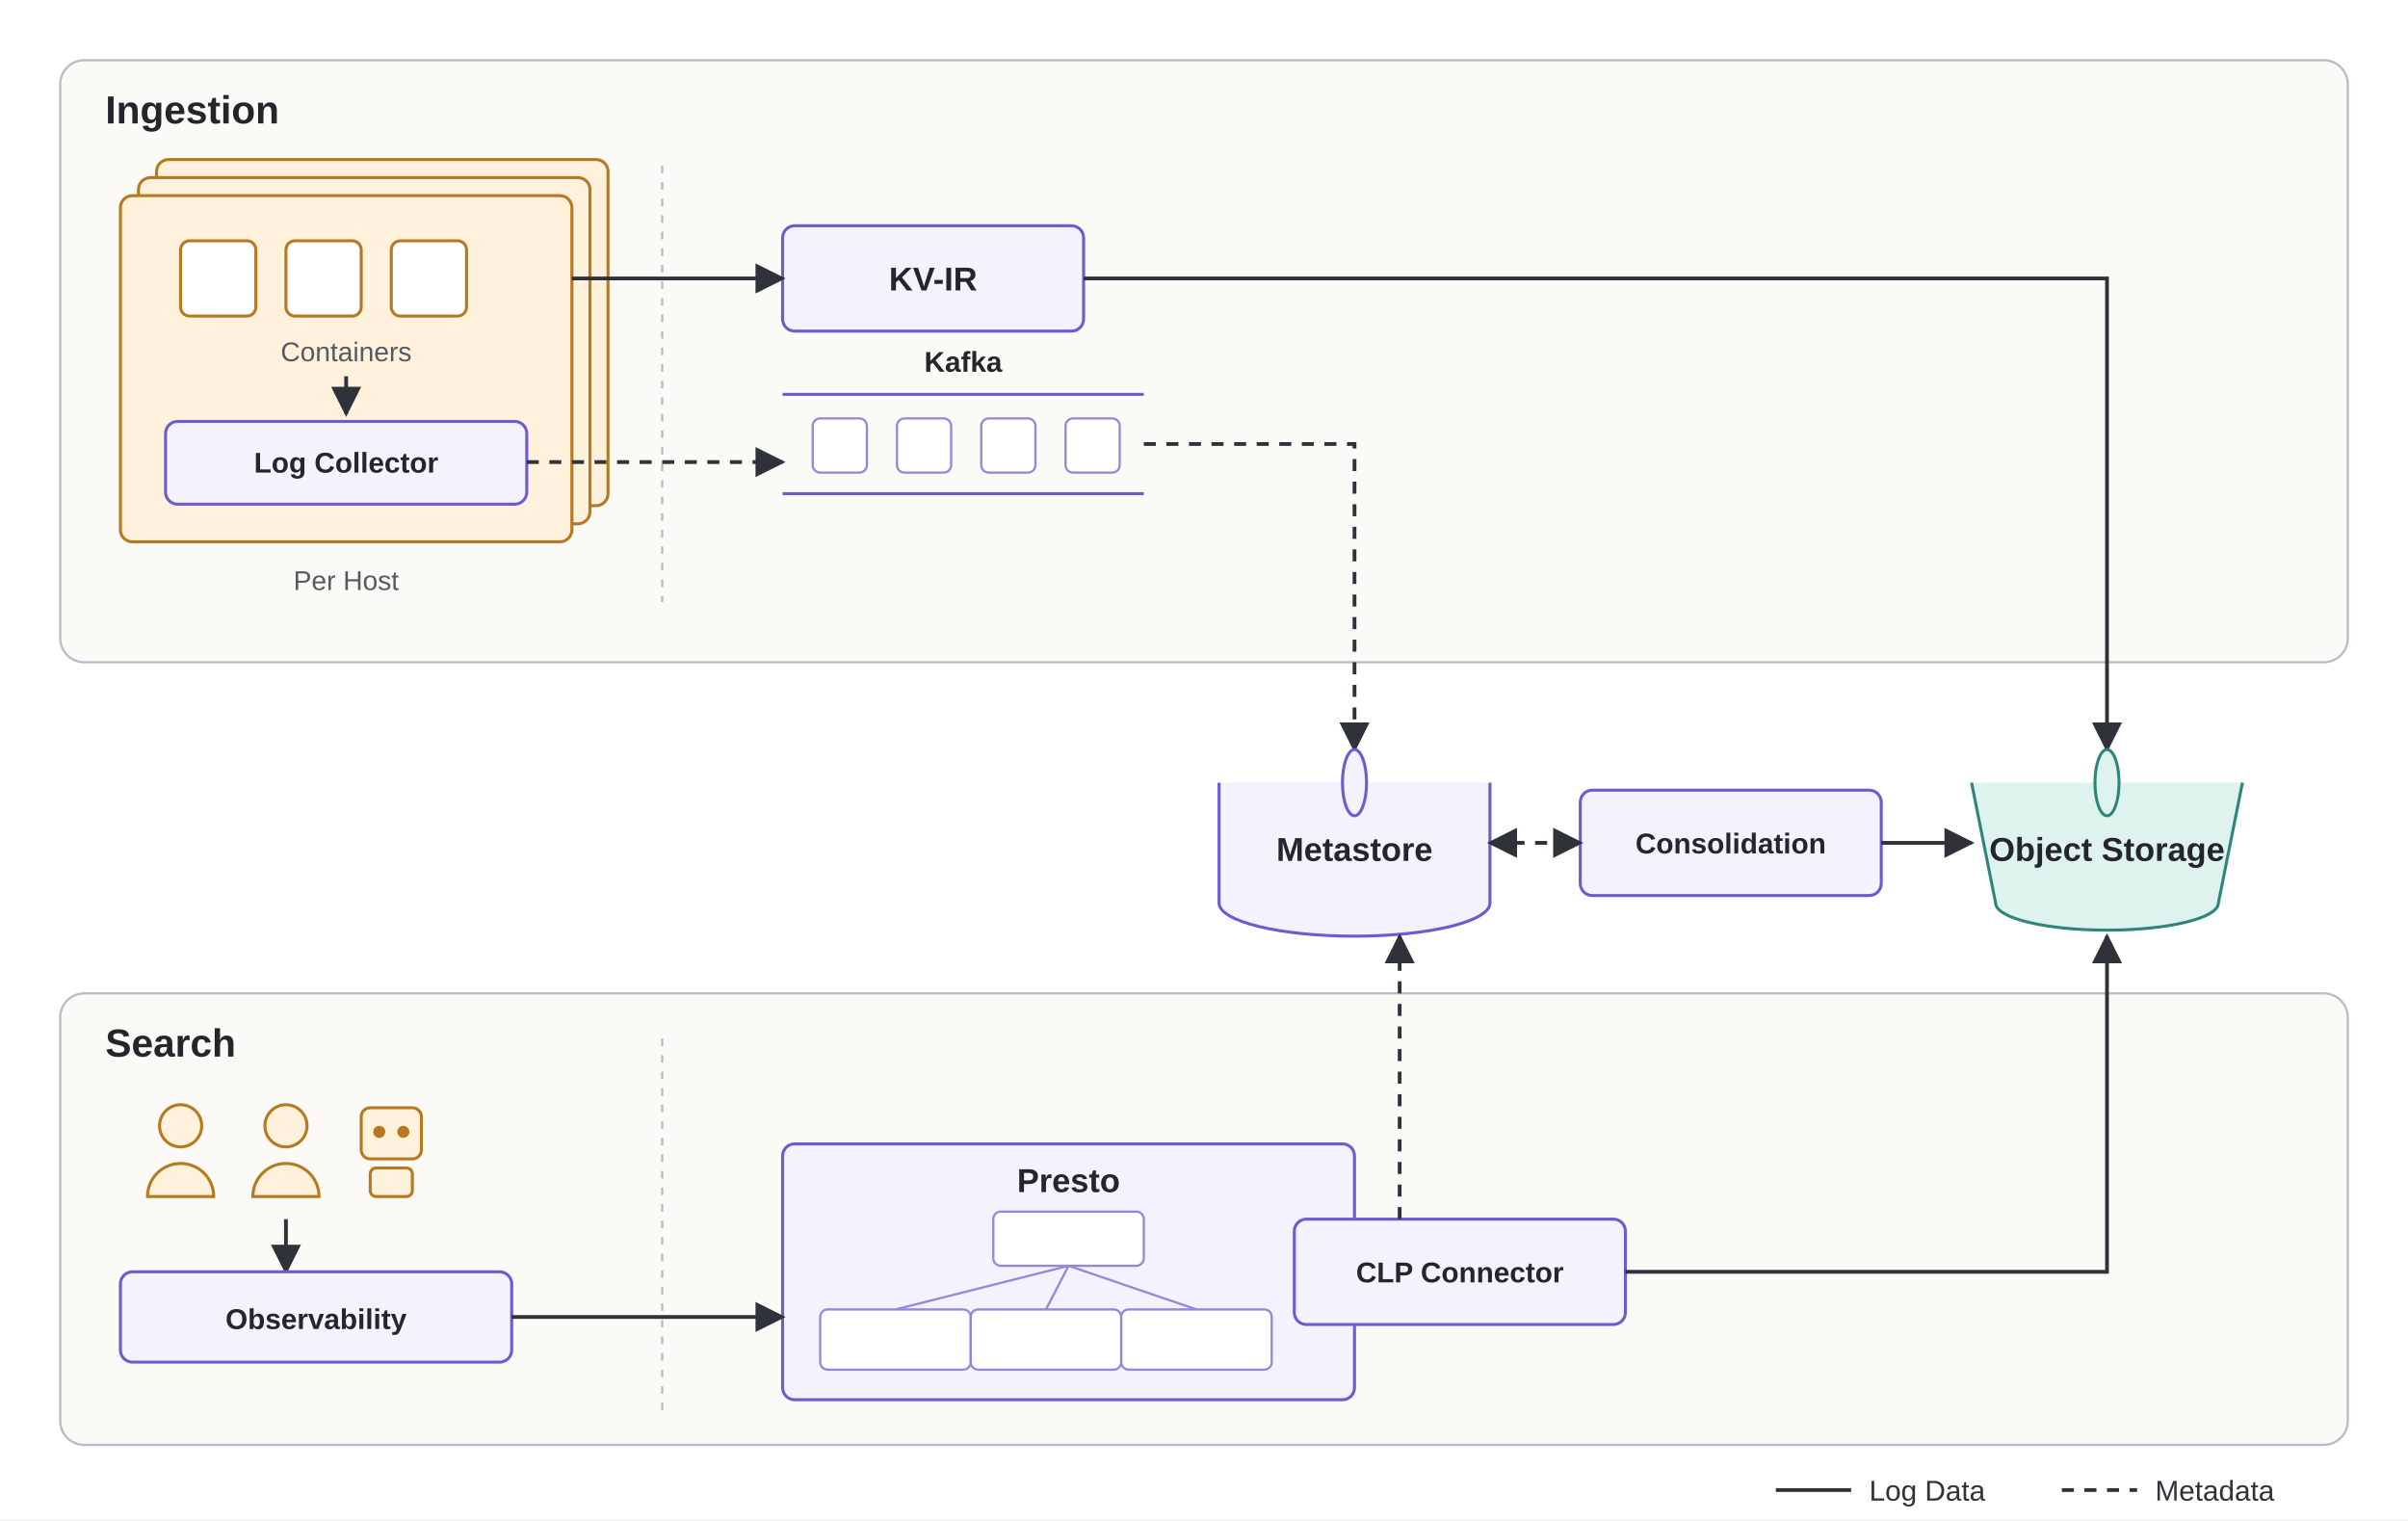
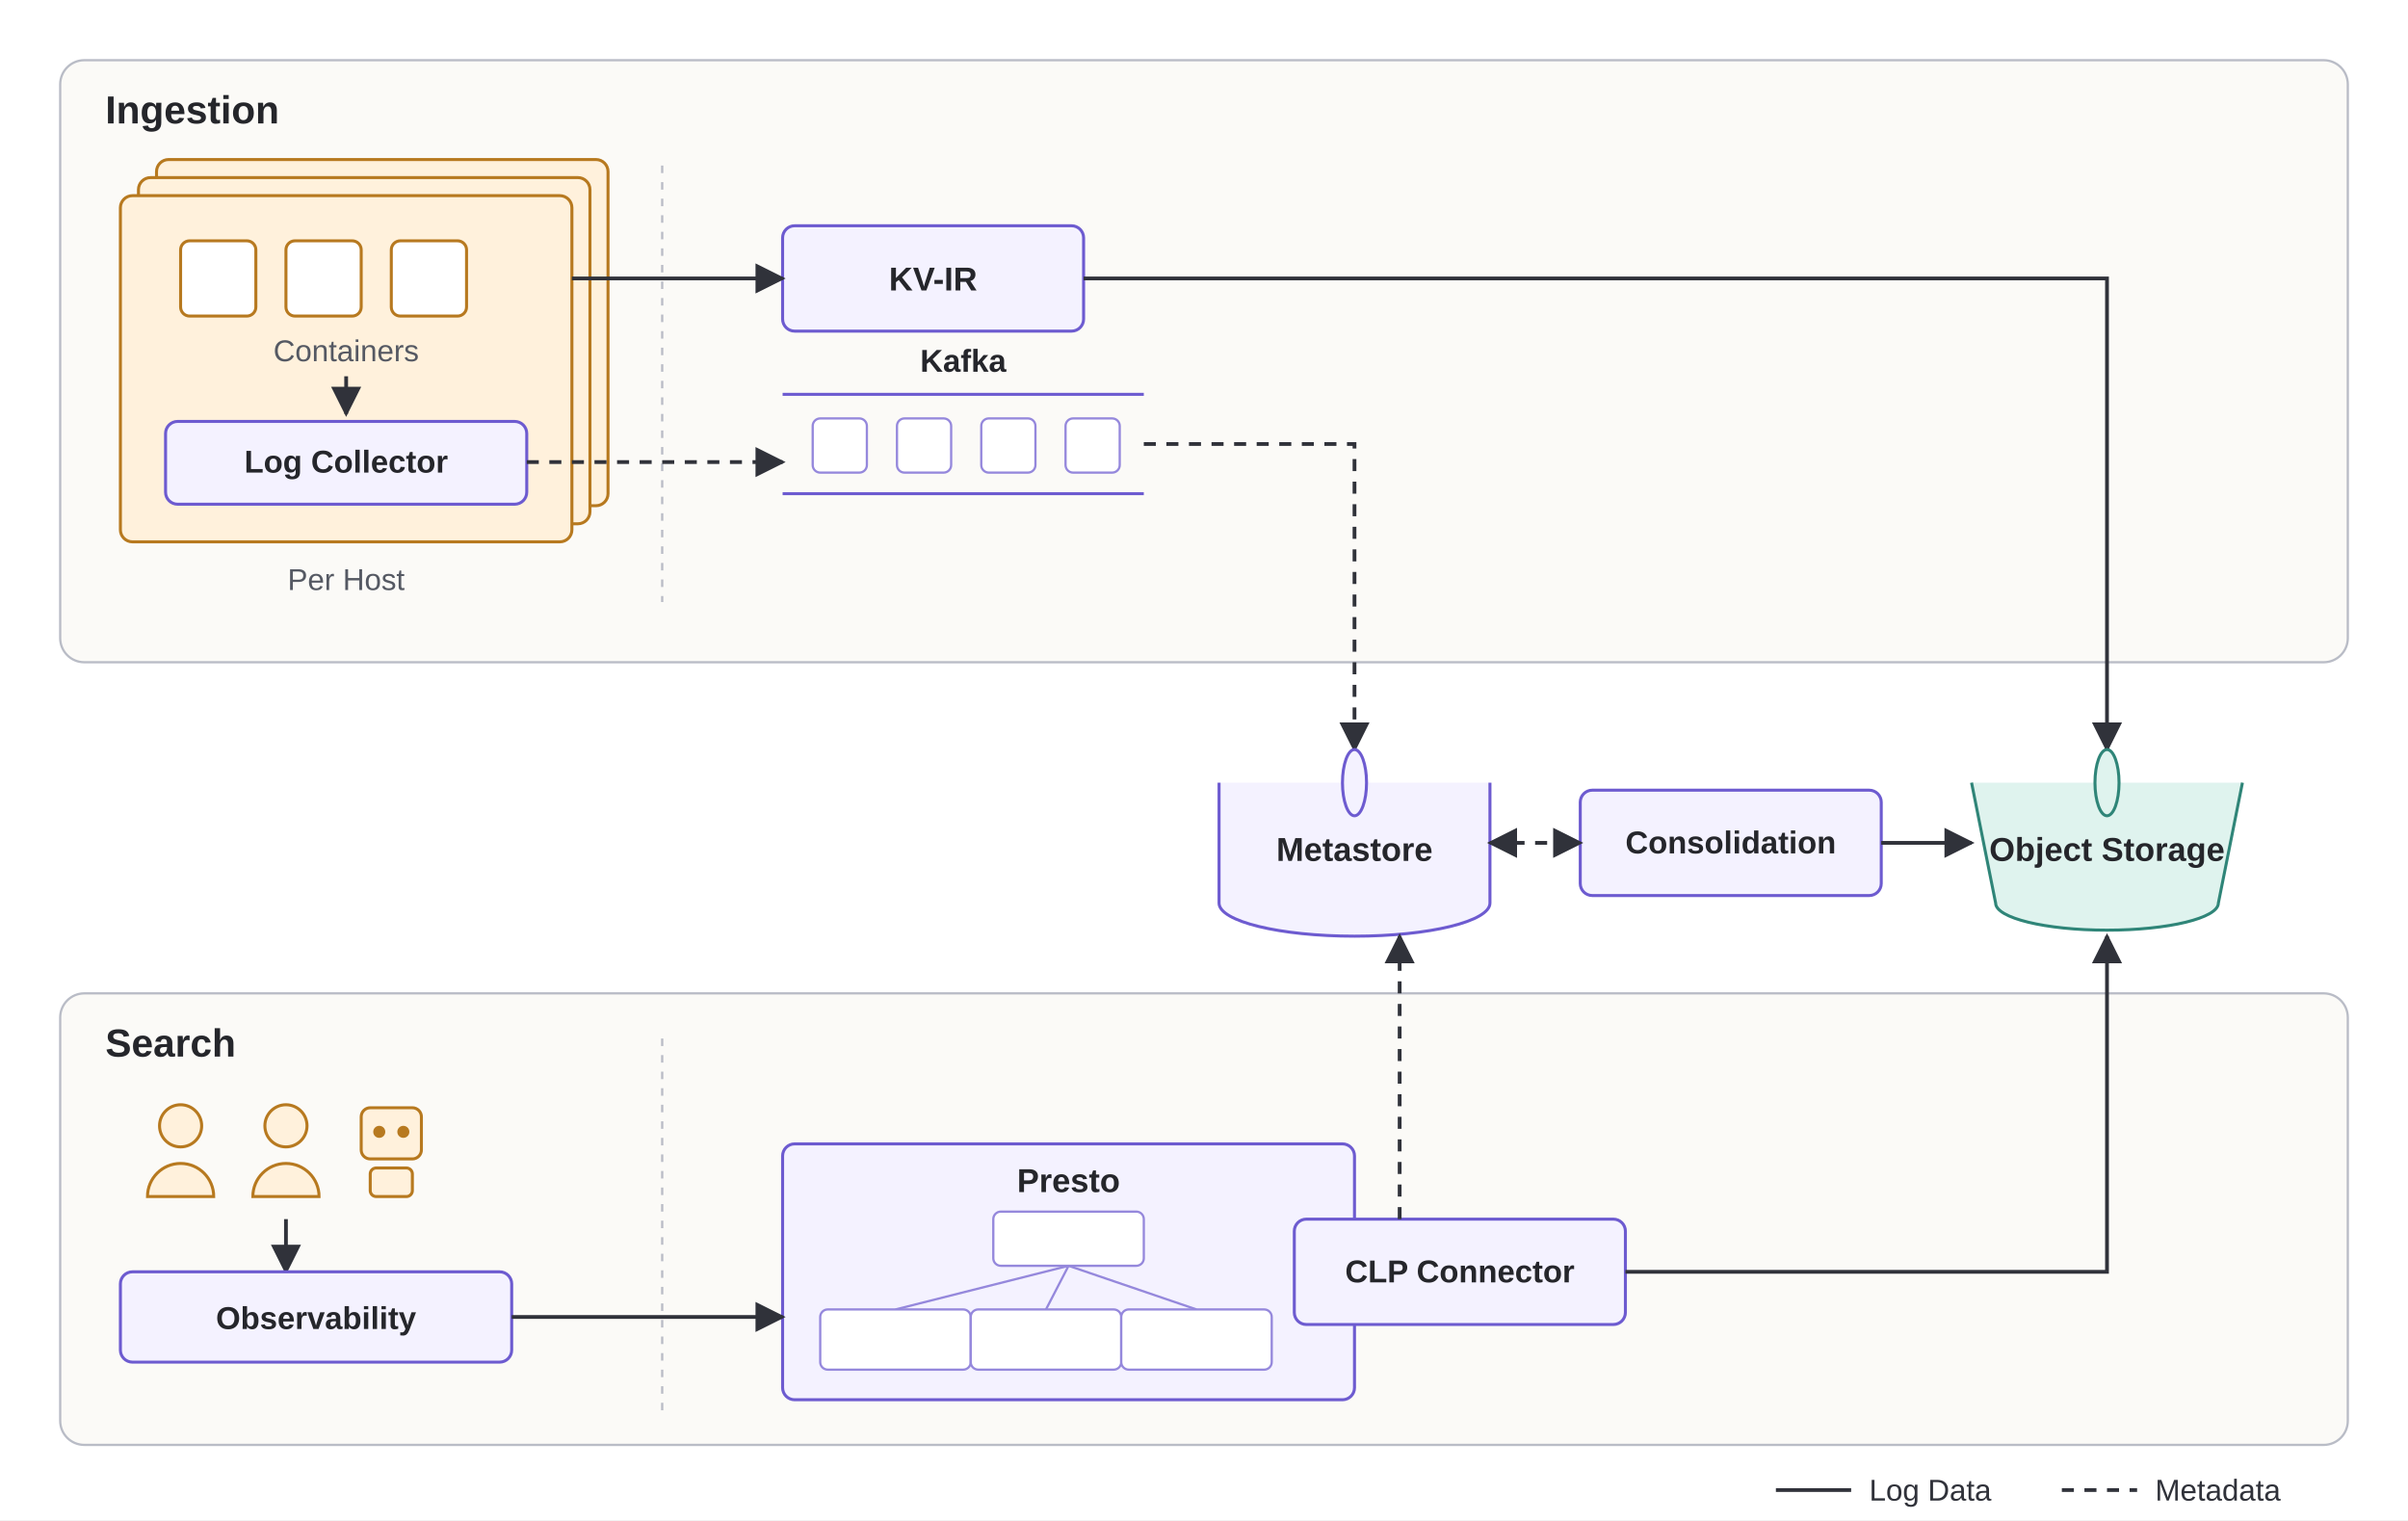
<svg xmlns="http://www.w3.org/2000/svg" viewBox="0 0 1600 1010" role="img" aria-labelledby="title description">
  <defs>
    <marker id="arrow" viewBox="0 0 10 10" refX="9" refY="5" markerWidth="8" markerHeight="8" orient="auto-start-reverse">
      <path d="M 0 0 L 10 5 L 0 10 z" fill="#30323a" />
    </marker>
    <style>
      .panel { fill: #fbfaf7; stroke: #b9bcc6; stroke-width: 1.5; }
      .panel-title { fill: #25262b; font: 700 26px Arial, sans-serif; }
      .divider { fill: none; stroke: #b9bcc6; stroke-width: 1.5; stroke-dasharray: 5 6; }
      .node { fill: #f4f2ff; stroke: #6d5bd0; stroke-width: 2; rx: 8; }
      .source { fill: #fff1dc; stroke: #b7791f; }
      .storage { fill: #dff3ee; stroke: #2f8578; }
      .glyph { fill: #ffffff; stroke: #b7791f; stroke-width: 2; rx: 6; }
      .glyph-service { fill: #ffffff; stroke: #9588dc; stroke-width: 1.5; rx: 5; }
      .queue { fill: none; stroke: #6d5bd0; stroke-width: 2; }
      .person { fill: #fff1dc; stroke: #b7791f; stroke-width: 2; }
      .label { fill: #25262b; font: 600 22px Arial, sans-serif; text-anchor: middle; }
-       .label-sm { fill: #25262b; font: 600 19px Arial, sans-serif; text-anchor: middle; }
-       .caption { fill: #555963; font: 18px Arial, sans-serif; text-anchor: middle; }
+       .label-sm { fill: #25262b; font: 600 21px Arial, sans-serif; text-anchor: middle; }
+       .caption { fill: #555963; font: 20px Arial, sans-serif; text-anchor: middle; }
      .edge { fill: none; stroke: #30323a; stroke-width: 2.5; marker-end: url(#arrow); }
      .edge-both { fill: none; stroke: #30323a; stroke-width: 2.5; marker-start: url(#arrow); marker-end: url(#arrow); }
      .metadata { stroke-dasharray: 8 7; }
      .tree { fill: none; stroke: #9588dc; stroke-width: 1.5; }
      .legend-line { fill: none; stroke: #30323a; stroke-width: 2.5; }
-       .legend-label { fill: #30323a; font: 19px Arial, sans-serif; }
+       .legend-label { fill: #30323a; font: 20px Arial, sans-serif; }
    </style>
  </defs>
  <rect x="0" y="0" width="1600" height="1010" fill="#ffffff" />
  <rect class="panel" x="40" y="40" width="1520" height="400" rx="16" />
  <text class="panel-title" x="70" y="82">Ingestion</text>
  <rect class="node source" x="104" y="106" width="300" height="230" />
  <rect class="node source" x="92" y="118" width="300" height="230" />
  <rect class="node source" x="80" y="130" width="300" height="230" />
  <rect class="glyph" x="120" y="160" width="50" height="50" />
  <rect class="glyph" x="190" y="160" width="50" height="50" />
  <rect class="glyph" x="260" y="160" width="50" height="50" />
  <text class="caption" x="230" y="240">Containers</text>
  <path class="edge" d="M 230 250 L 230 275" />
  <rect class="node" x="110" y="280" width="240" height="55" />
  <text class="label-sm" x="230" y="314">Log Collector</text>
  <text class="caption" x="230" y="392">Per Host</text>
  <path class="divider" d="M 440 110 L 440 400" />
  <rect class="node" x="520" y="150" width="200" height="70" />
  <text class="label" x="620" y="193">KV-IR</text>
  <text class="label-sm" x="640" y="247">Kafka</text>
  <path class="queue" d="M 520 262 L 760 262 M 520 328 L 760 328" />
  <rect class="glyph-service" x="540" y="278" width="36" height="36" />
  <rect class="glyph-service" x="596" y="278" width="36" height="36" />
  <rect class="glyph-service" x="652" y="278" width="36" height="36" />
  <rect class="glyph-service" x="708" y="278" width="36" height="36" />
  <path class="edge" d="M 380 185 L 520 185" />
  <path class="edge metadata" d="M 350 307 L 520 307" />
  <path class="edge metadata" d="M 760 295 L 900 295 L 900 498" />
  <path class="edge" d="M 720 185 L 1400 185 L 1400 498" />
  <path class="node" d="M 810 520 v 80 a 90 22 0 0 0 180 0 v -80" />
  <ellipse class="node" cx="900" cy="520" rx="90" ry="22" />
  <text class="label" x="900" y="572">Metastore</text>
  <rect class="node" x="1050" y="525" width="200" height="70" />
  <text class="label-sm" x="1150" y="567">Consolidation</text>
  <path class="node storage" d="M 1310 520 L 1326 600 a 74 18 0 0 0 148 0 L 1490 520" />
  <ellipse class="node storage" cx="1400" cy="520" rx="90" ry="22" />
  <text class="label" x="1400" y="572">Object Storage</text>
  <path class="edge-both metadata" d="M 990 560 L 1050 560" />
  <path class="edge" d="M 1250 560 L 1310 560" />
  <rect class="panel" x="40" y="660" width="1520" height="300" rx="16" />
  <text class="panel-title" x="70" y="702">Search</text>
  <circle class="person" cx="120" cy="748" r="14" />
  <path class="person" d="M 98 795 a 22 22 0 0 1 44 0 z" />
  <circle class="person" cx="190" cy="748" r="14" />
  <path class="person" d="M 168 795 a 22 22 0 0 1 44 0 z" />
  <rect class="person" x="240" y="736" width="40" height="34" rx="6" />
  <circle cx="252" cy="752" r="4" fill="#b7791f" />
  <circle cx="268" cy="752" r="4" fill="#b7791f" />
  <rect class="person" x="246" y="776" width="28" height="19" rx="4" />
  <path class="edge" d="M 190 810 L 190 845" />
  <rect class="node" x="80" y="845" width="260" height="60" />
  <text class="label-sm" x="210" y="883">Observability</text>
  <path class="divider" d="M 440 690 L 440 940" />
  <rect class="node" x="520" y="760" width="380" height="170" />
  <text class="label" x="710" y="792">Presto</text>
  <rect class="glyph-service" x="660" y="805" width="100" height="36" />
  <path class="tree" d="M 710 841 L 595 870 M 710 841 L 695 870 M 710 841 L 795 870" />
  <rect class="glyph-service" x="545" y="870" width="100" height="40" />
  <rect class="glyph-service" x="645" y="870" width="100" height="40" />
  <rect class="glyph-service" x="745" y="870" width="100" height="40" />
  <rect class="node" x="860" y="810" width="220" height="70" />
  <text class="label-sm" x="970" y="852">CLP Connector</text>
  <path class="edge" d="M 340 875 L 520 875" />
  <path class="edge metadata" d="M 930 810 L 930 622" />
  <path class="edge" d="M 1080 845 L 1400 845 L 1400 622" />
  <path class="legend-line" d="M 1180 990 L 1230 990" />
  <text class="legend-label" x="1242" y="997">Log Data</text>
  <path class="legend-line metadata" d="M 1370 990 L 1420 990" />
  <text class="legend-label" x="1432" y="997">Metadata</text>
</svg>
